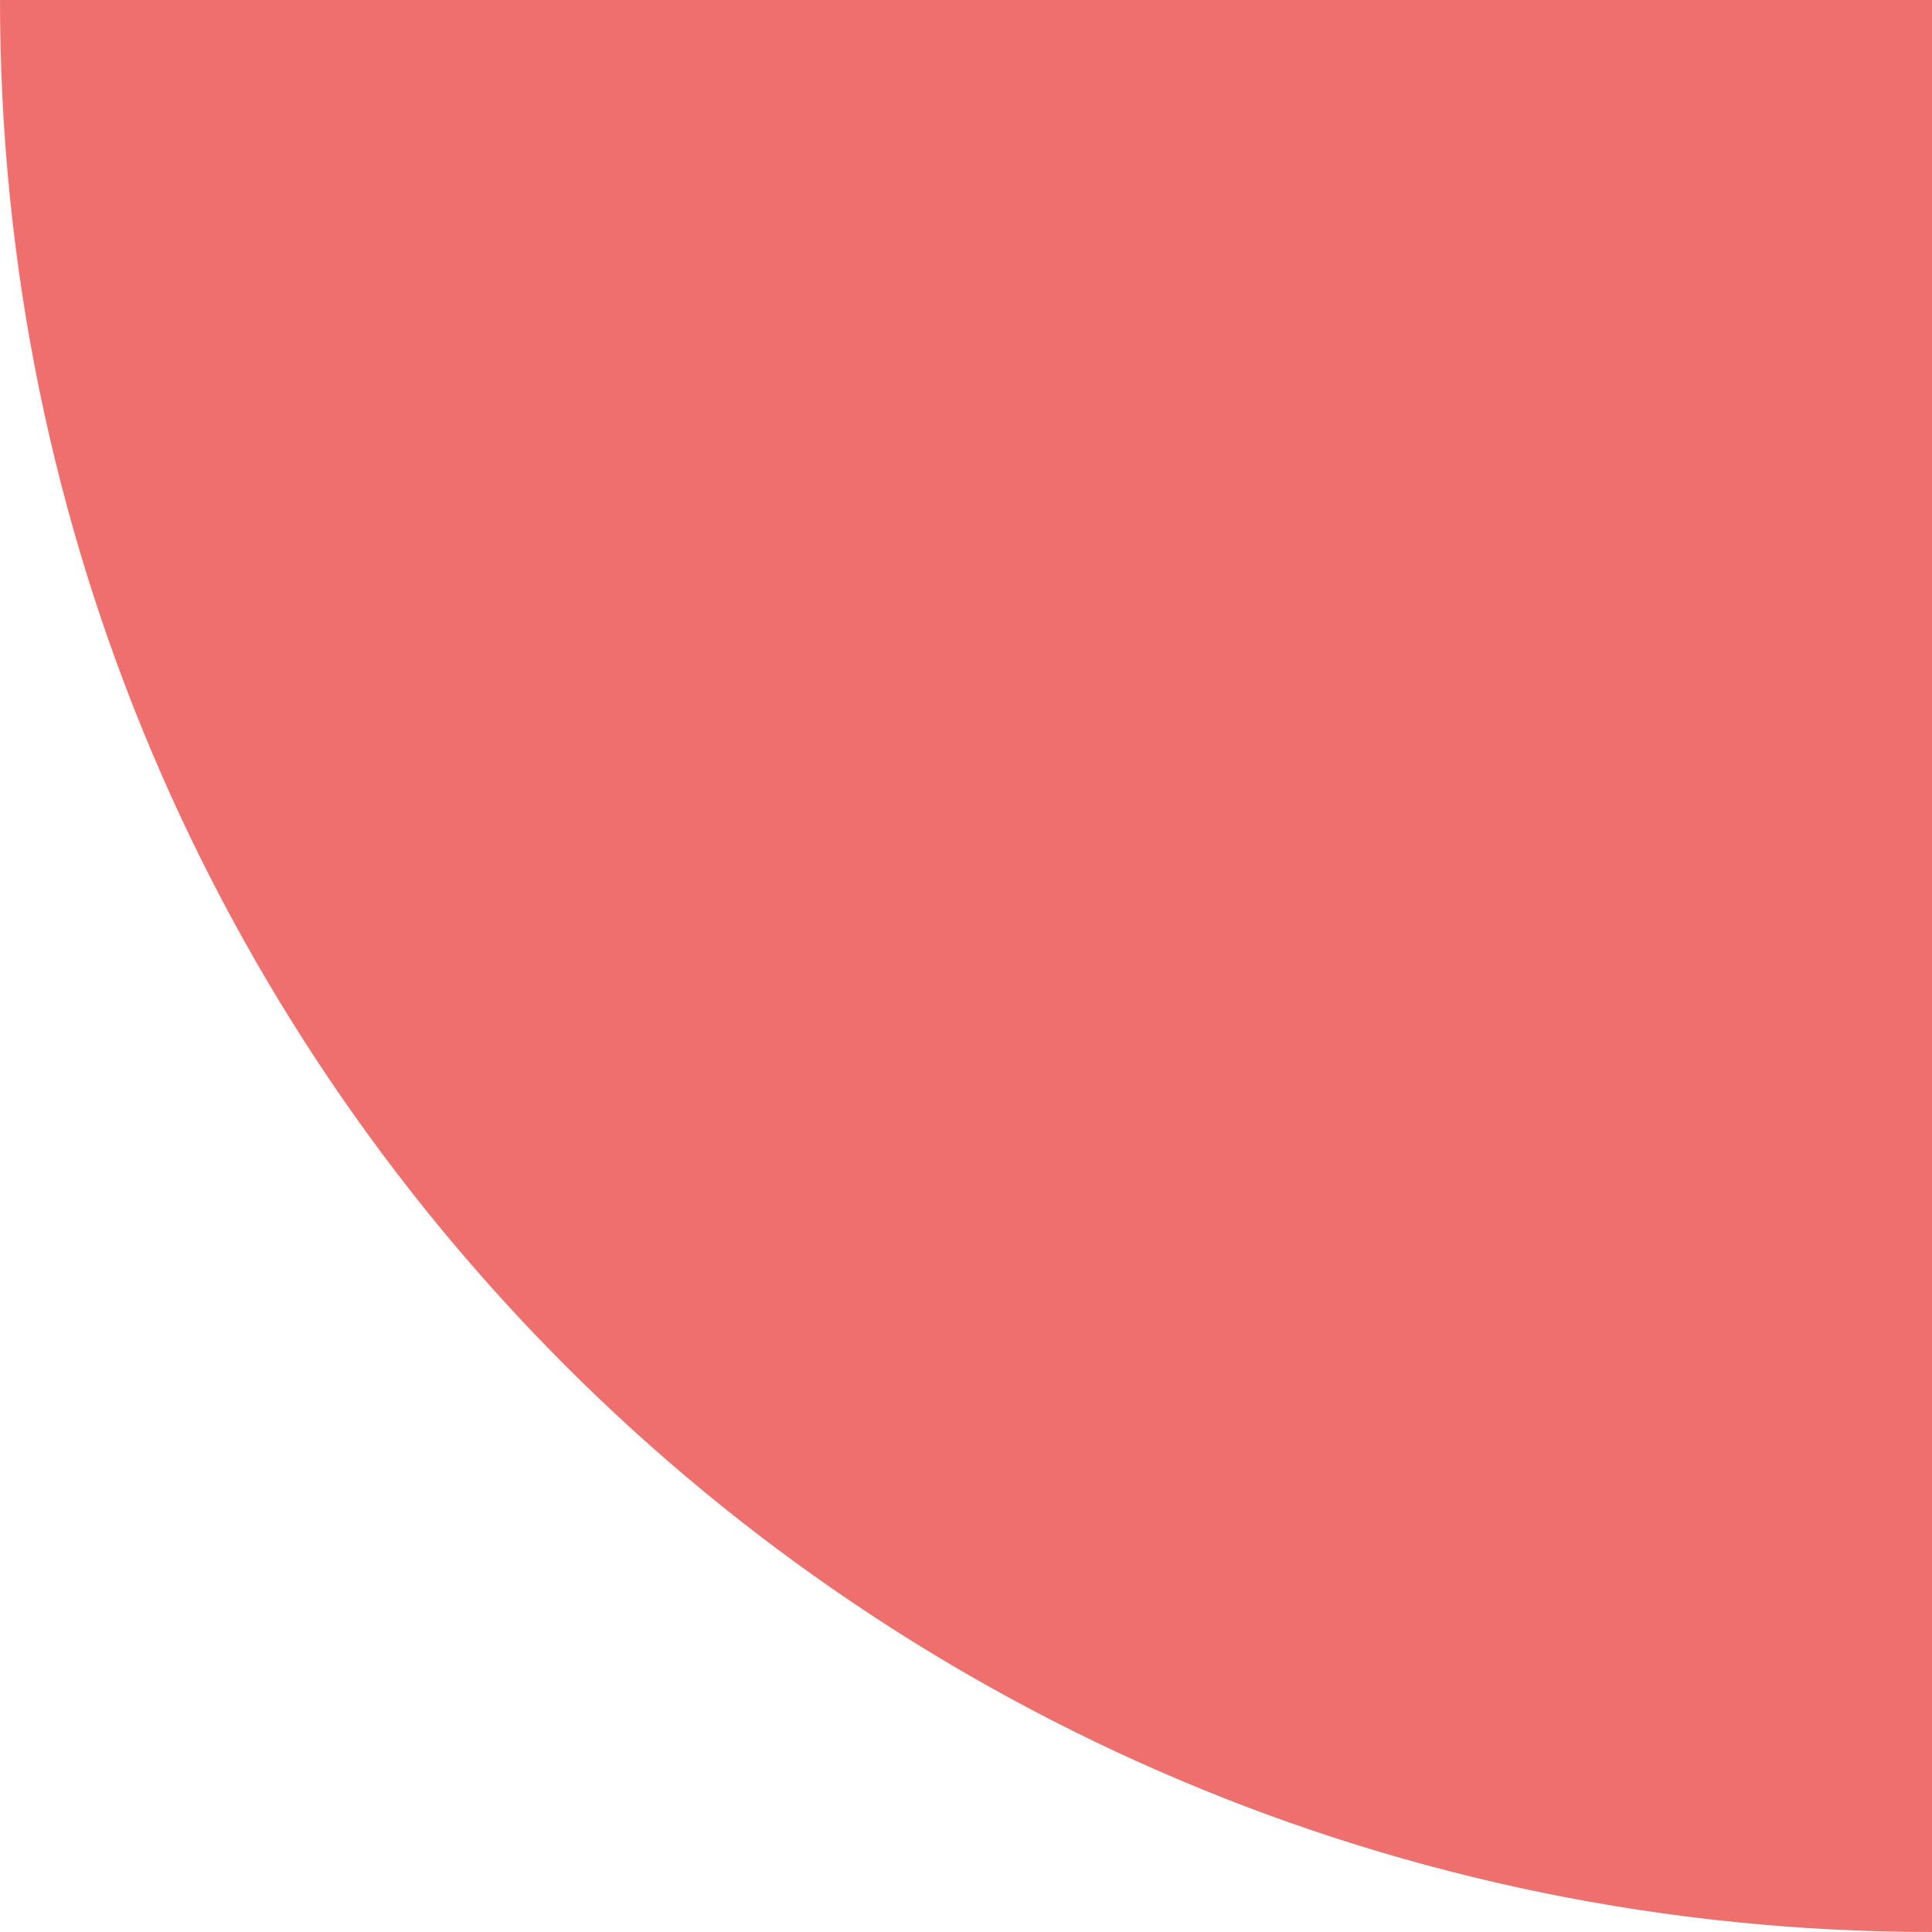
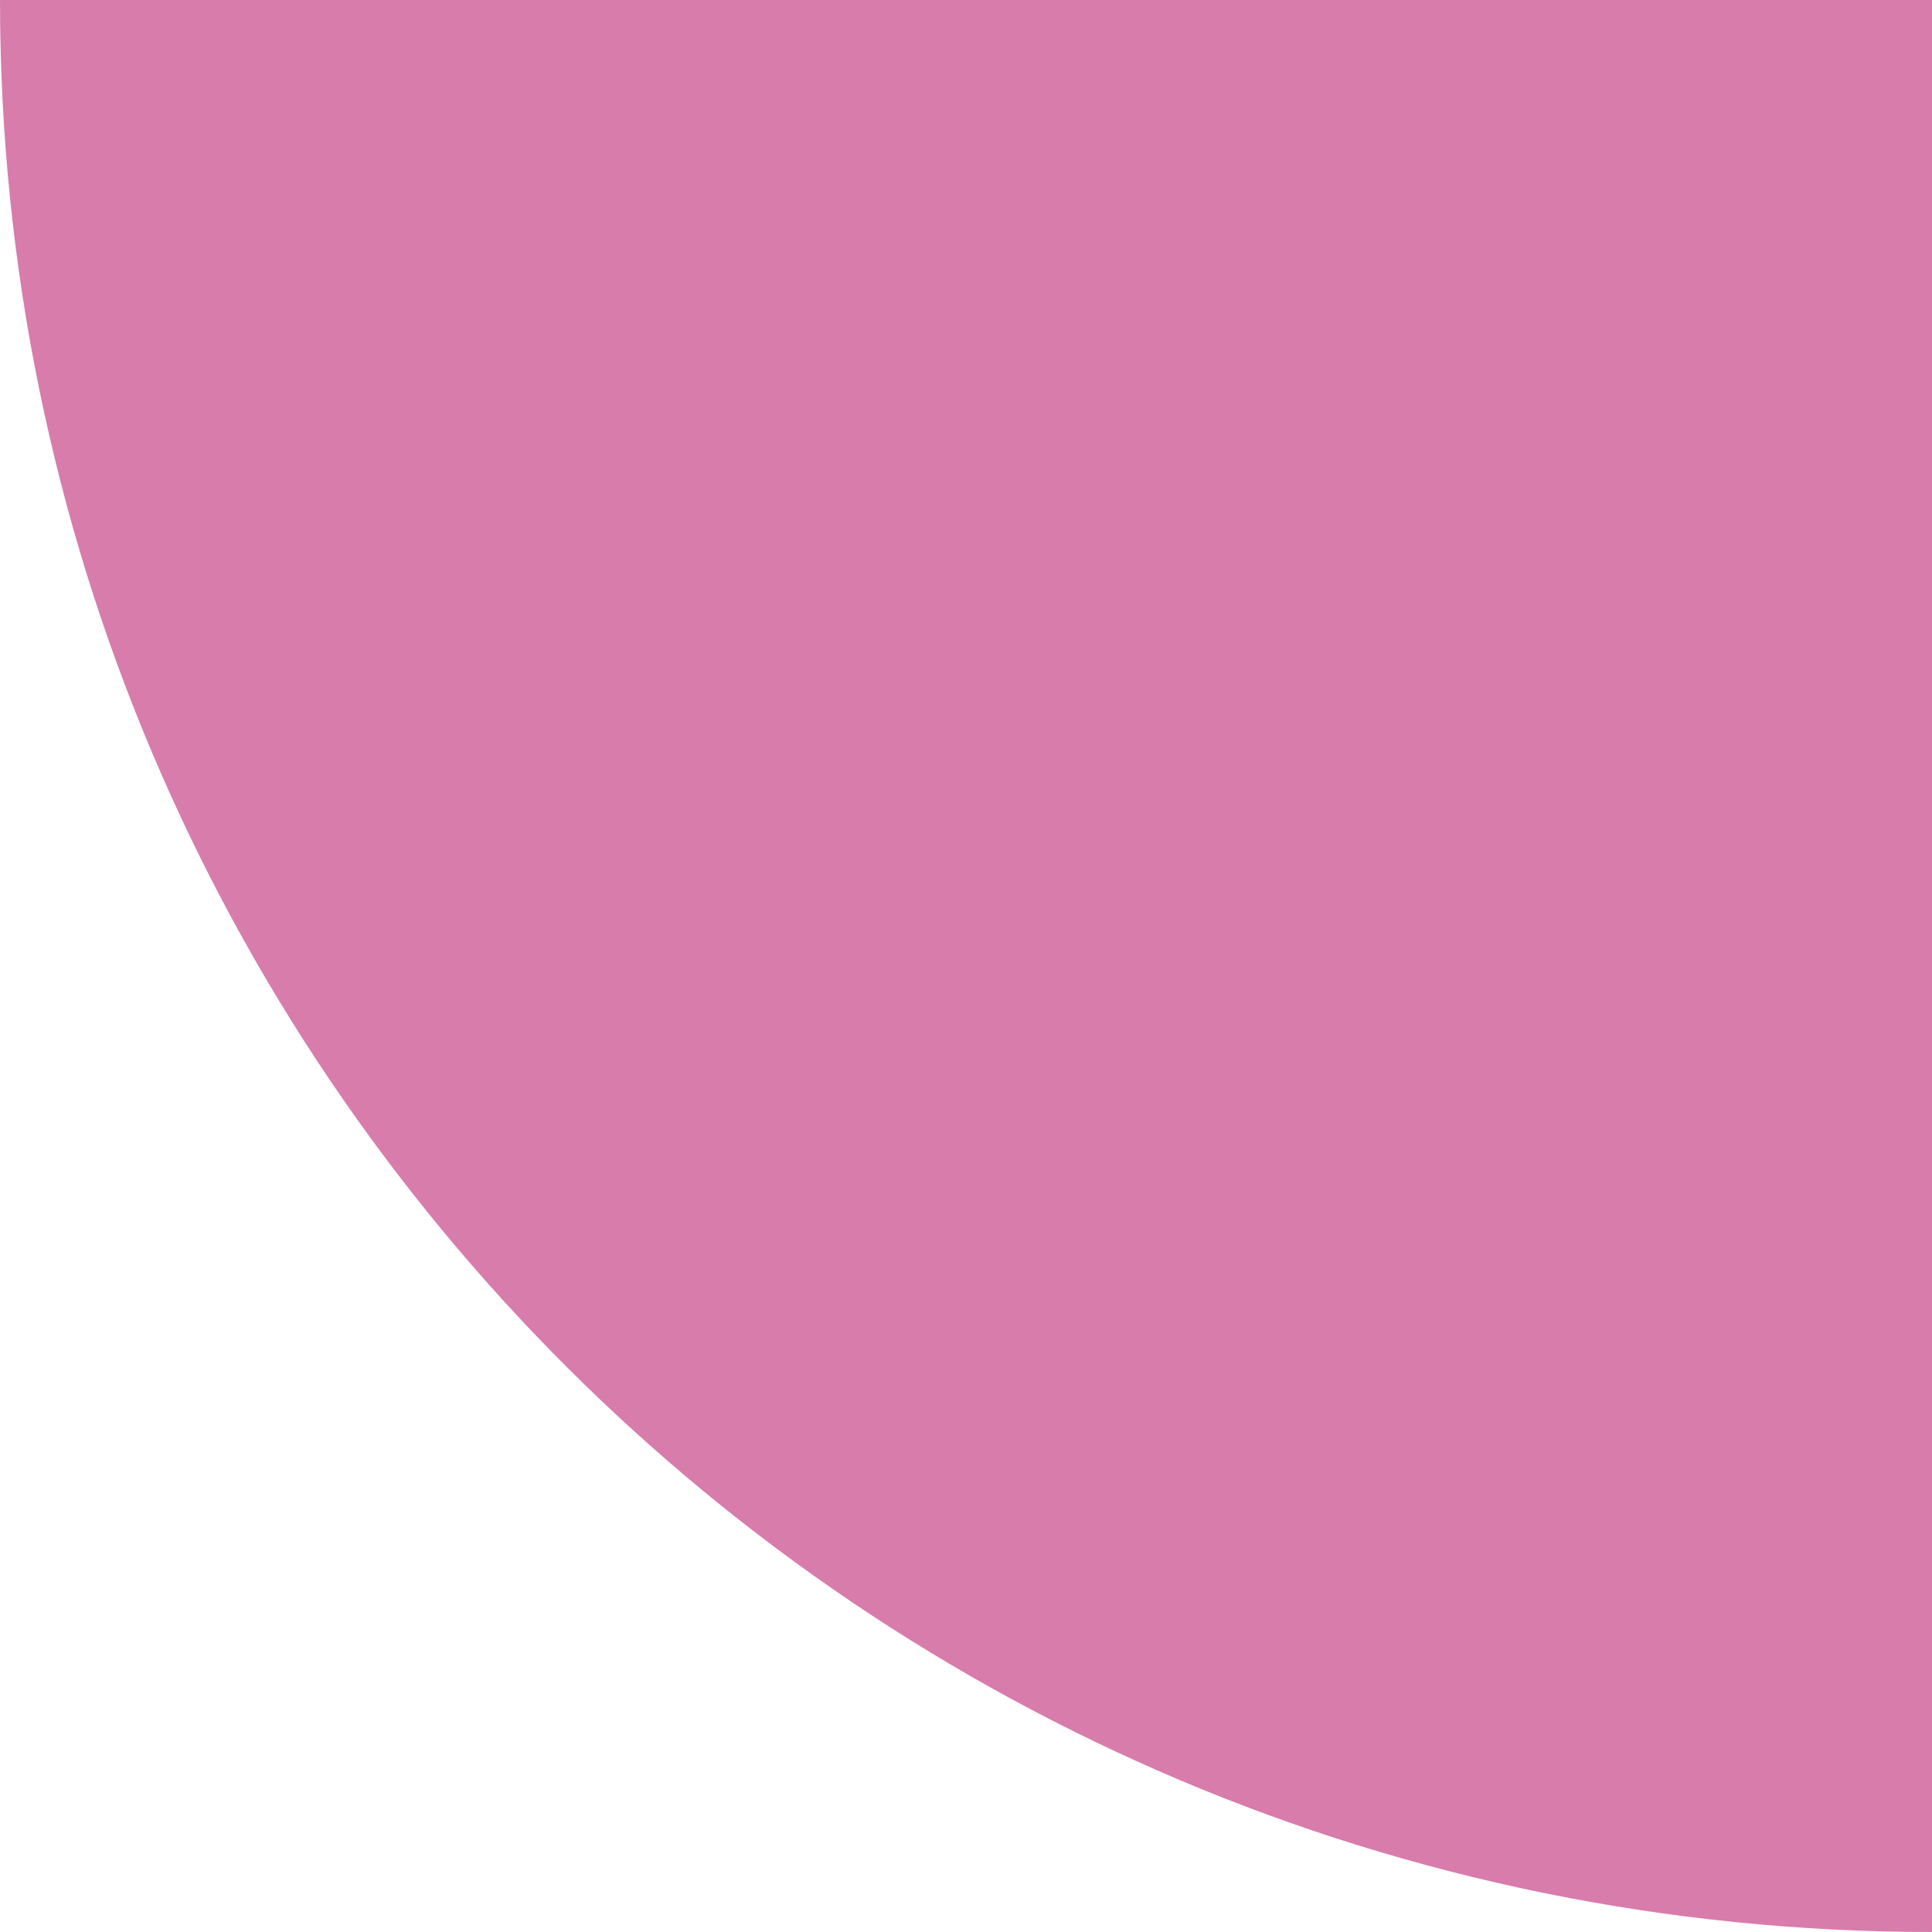
<svg xmlns="http://www.w3.org/2000/svg" width="76" height="76" viewBox="0 0 76 76" fill="none">
-   <path d="M0 0H76V76C34.026 76 0 41.974 0 0Z" fill="#EF6F6C" />
+   <path d="M0 0H76V76C34.026 76 0 41.974 0 0Z" fill="#D87CAC" />
</svg>
